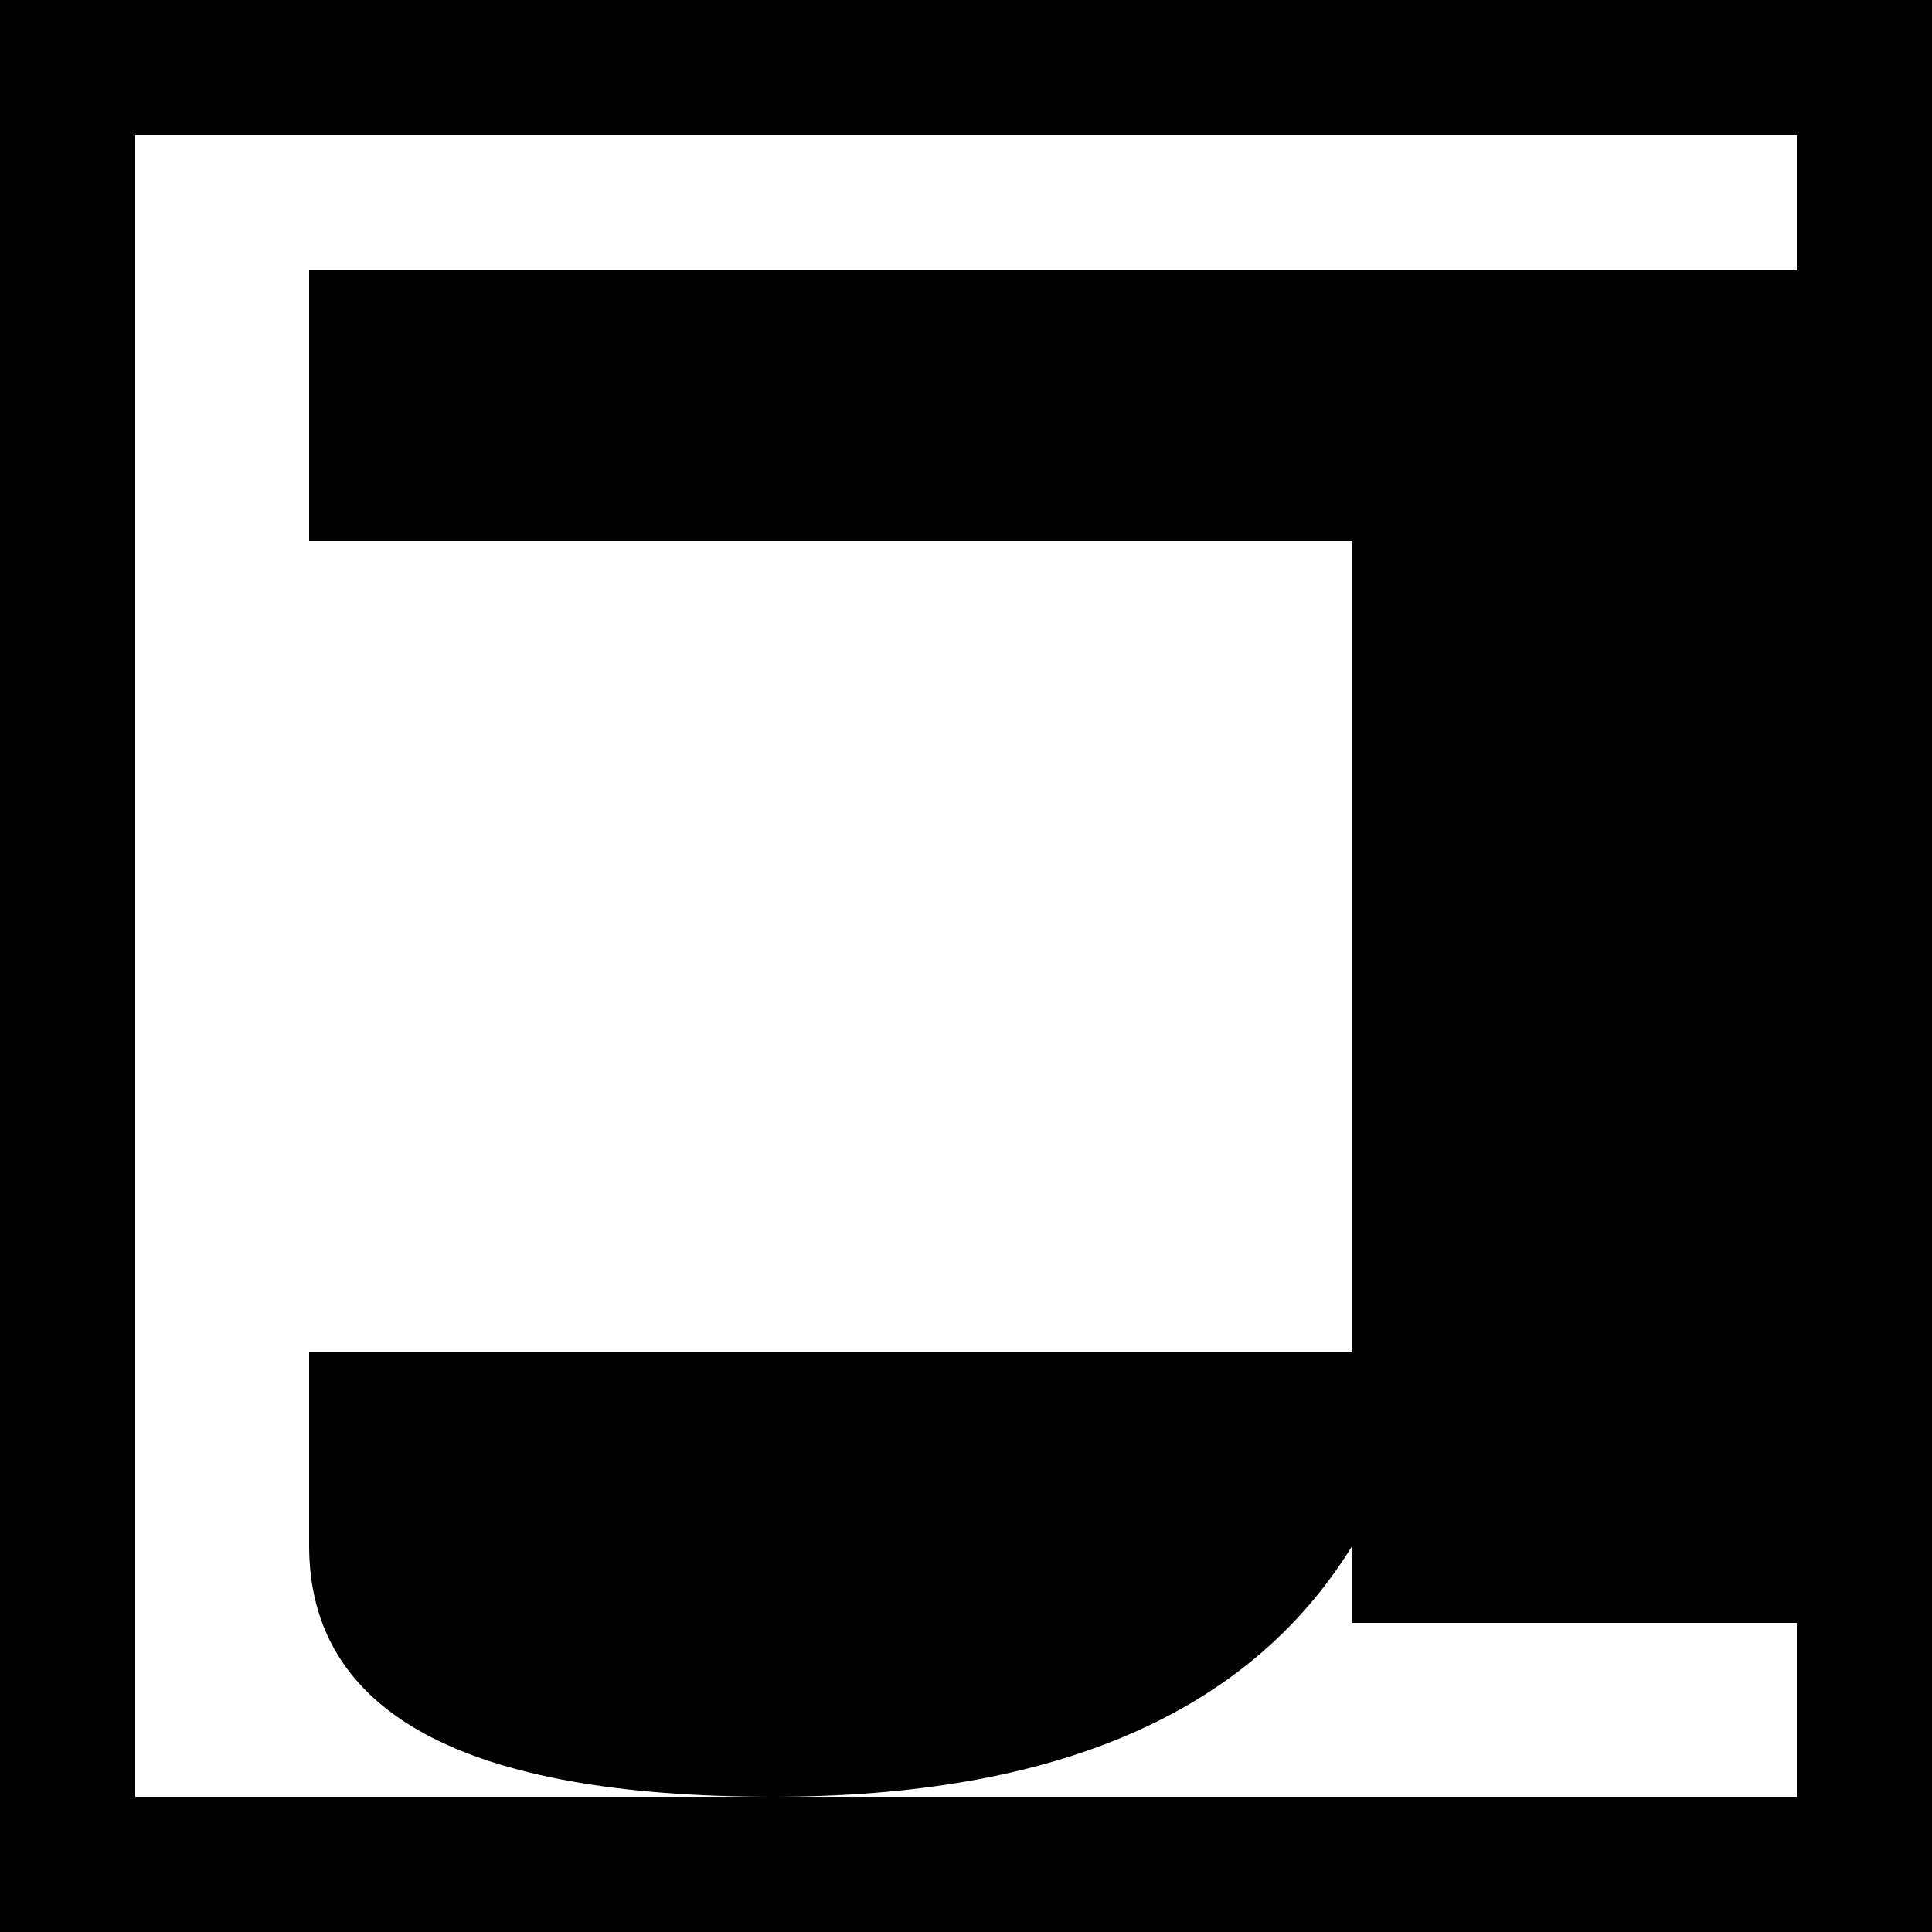
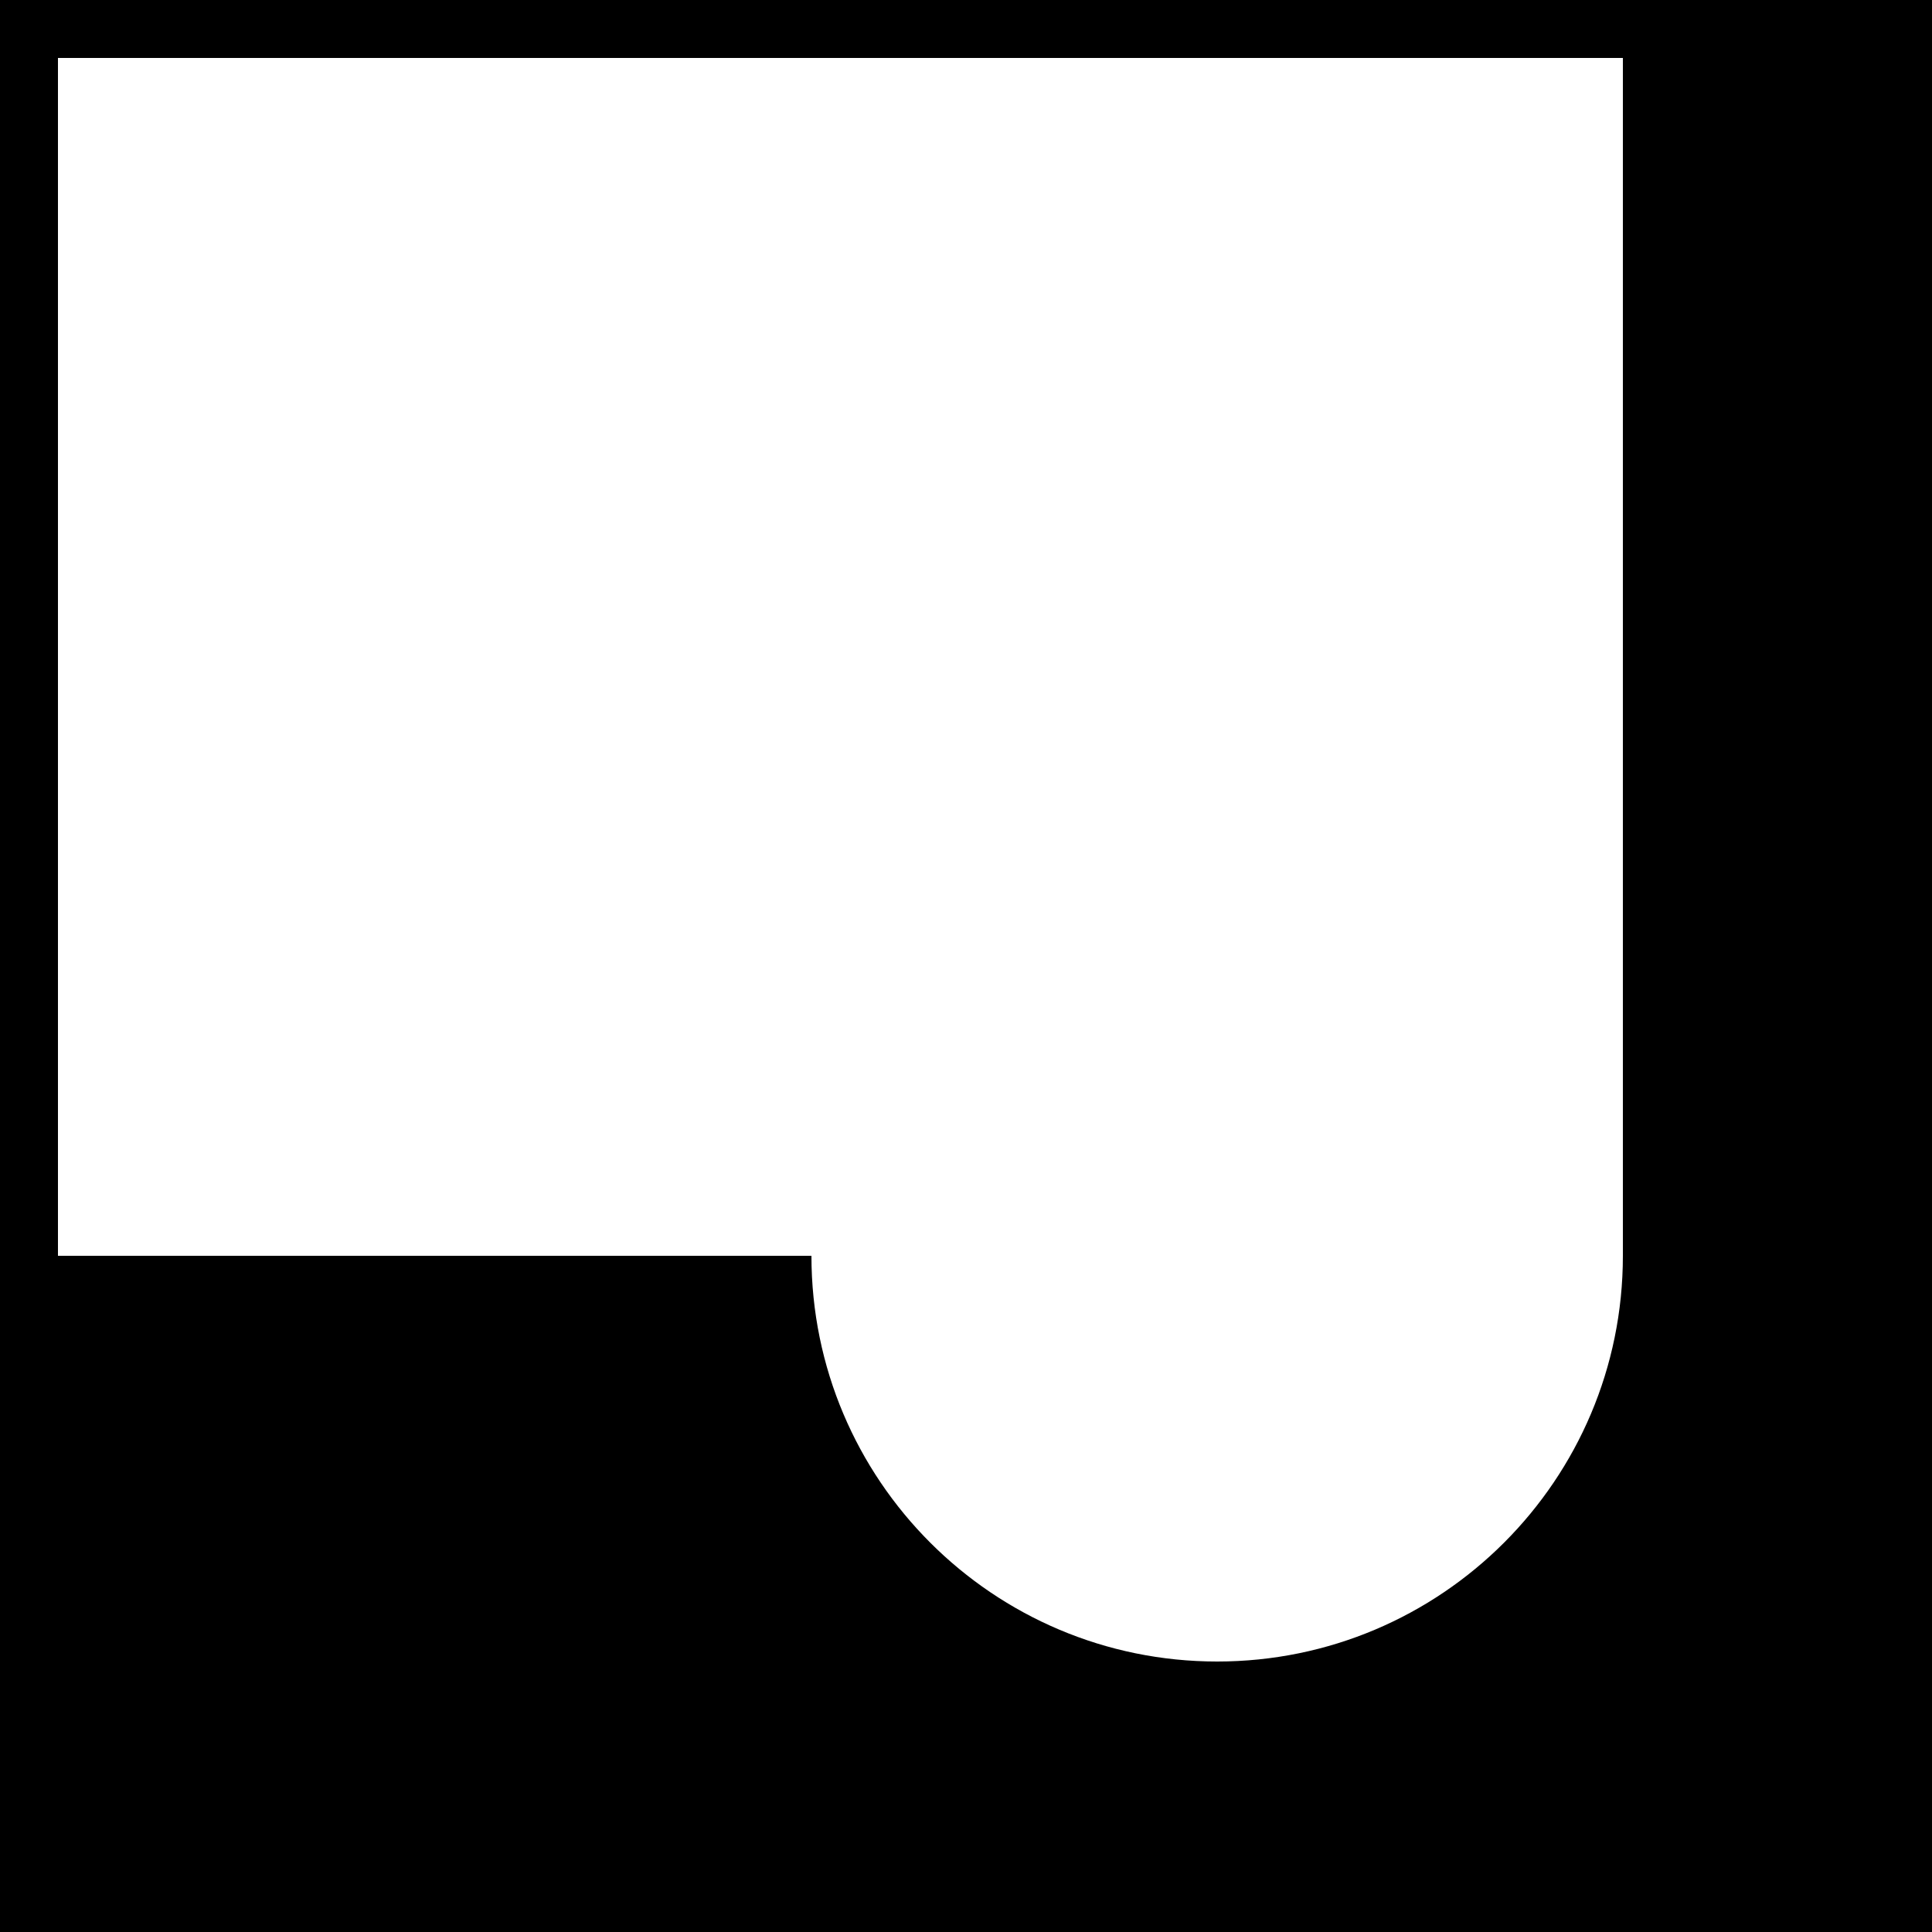
<svg xmlns="http://www.w3.org/2000/svg" viewBox="0 0 100 100">
  <rect width="100" height="100" fill="#000" />
-   <rect x="7" y="7" width="86" height="86" fill="#fff" />
-   <rect x="16" y="14" width="68" height="14" fill="#000" />
-   <rect x="70" y="14" width="23" height="70" fill="#000" />
-   <path d="M16,70 L16,80 Q16,93 40,93 Q62,93 70,80 L70,70 Z" fill="#000" />
+   <path d="M 3 3 L 84 3 L 84 65 A 21 21 0 0 1 42 65 L 3 65 Z" fill="#fff" />
</svg>
